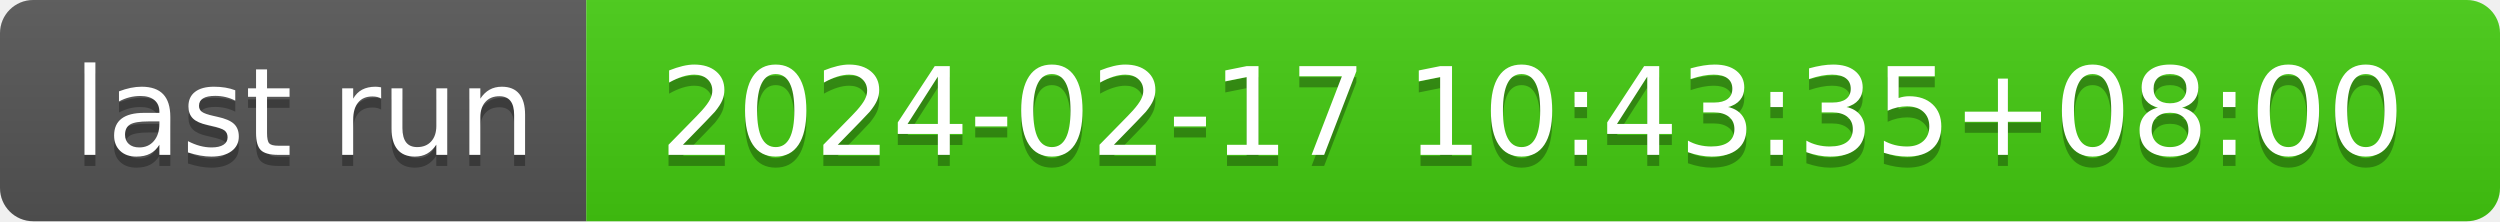
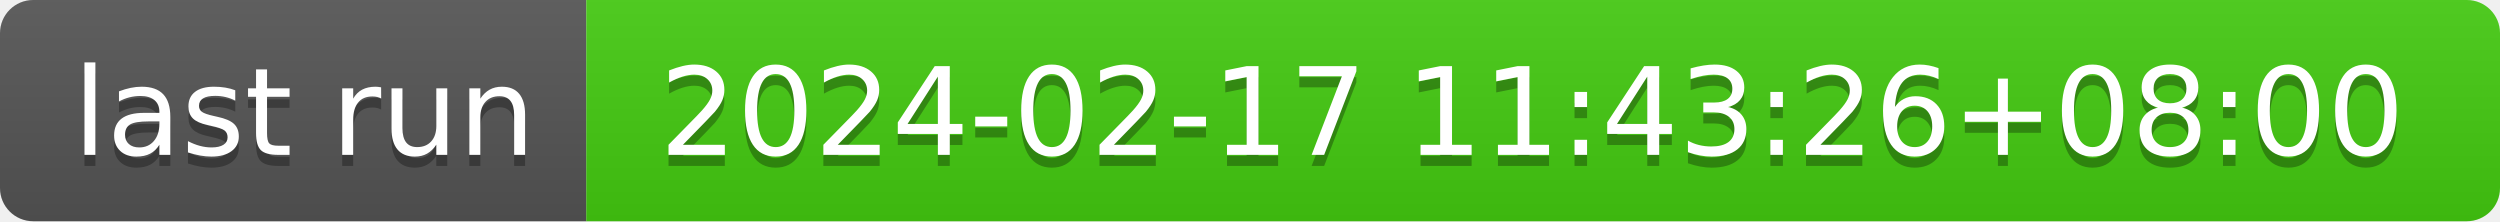
- <svg xmlns="http://www.w3.org/2000/svg" width="226" height="20" role="img" aria-label="last run: 2024-02-17 10:43:35+08:00">
+ <svg xmlns="http://www.w3.org/2000/svg" width="226" height="20" role="img" aria-label="last run: 2024-02-17 11:43:26+08:00">
  <linearGradient id="s" x2="0" y2="100%">
    <stop offset="0" stop-color="#bbb" stop-opacity=".1" />
    <stop offset="1" stop-opacity=".1" />
  </linearGradient>
  <clipPath id="r">
    <rect width="226" height="20" rx="3" fill="#fff" />
  </clipPath>
  <g clip-path="url(#r)">
    <rect width="53" height="20" fill="#555" />
    <rect x="53" width="173" height="20" fill="#4c1" />
    <rect width="226" height="20" fill="url(#s)" />
  </g>
  <g fill="#fff" text-anchor="middle" font-family="Verdana,Geneva,DejaVu Sans,sans-serif" text-rendering="geometricPrecision" font-size="110">
    <text aria-hidden="true" x="275" y="150" fill="#010101" fill-opacity=".3" transform="scale(.1)" textLength="430">last run</text>
    <text x="275" y="140" transform="scale(.1)" fill="#fff" textLength="430">last run</text>
-     <text aria-hidden="true" x="1385" y="150" fill="#010101" fill-opacity=".3" transform="scale(.1)" textLength="1630">2024-02-17 10:43:35+08:00</text>
-     <text x="1385" y="140" transform="scale(.1)" fill="#fff" textLength="1630">2024-02-17 10:43:35+08:00</text>
+     <text aria-hidden="true" x="1385" y="150" fill="#010101" fill-opacity=".3" transform="scale(.1)" textLength="1630">2024-02-17 11:43:26+08:00</text>
+     <text x="1385" y="140" transform="scale(.1)" fill="#fff" textLength="1630">2024-02-17 11:43:26+08:00</text>
  </g>
</svg>
